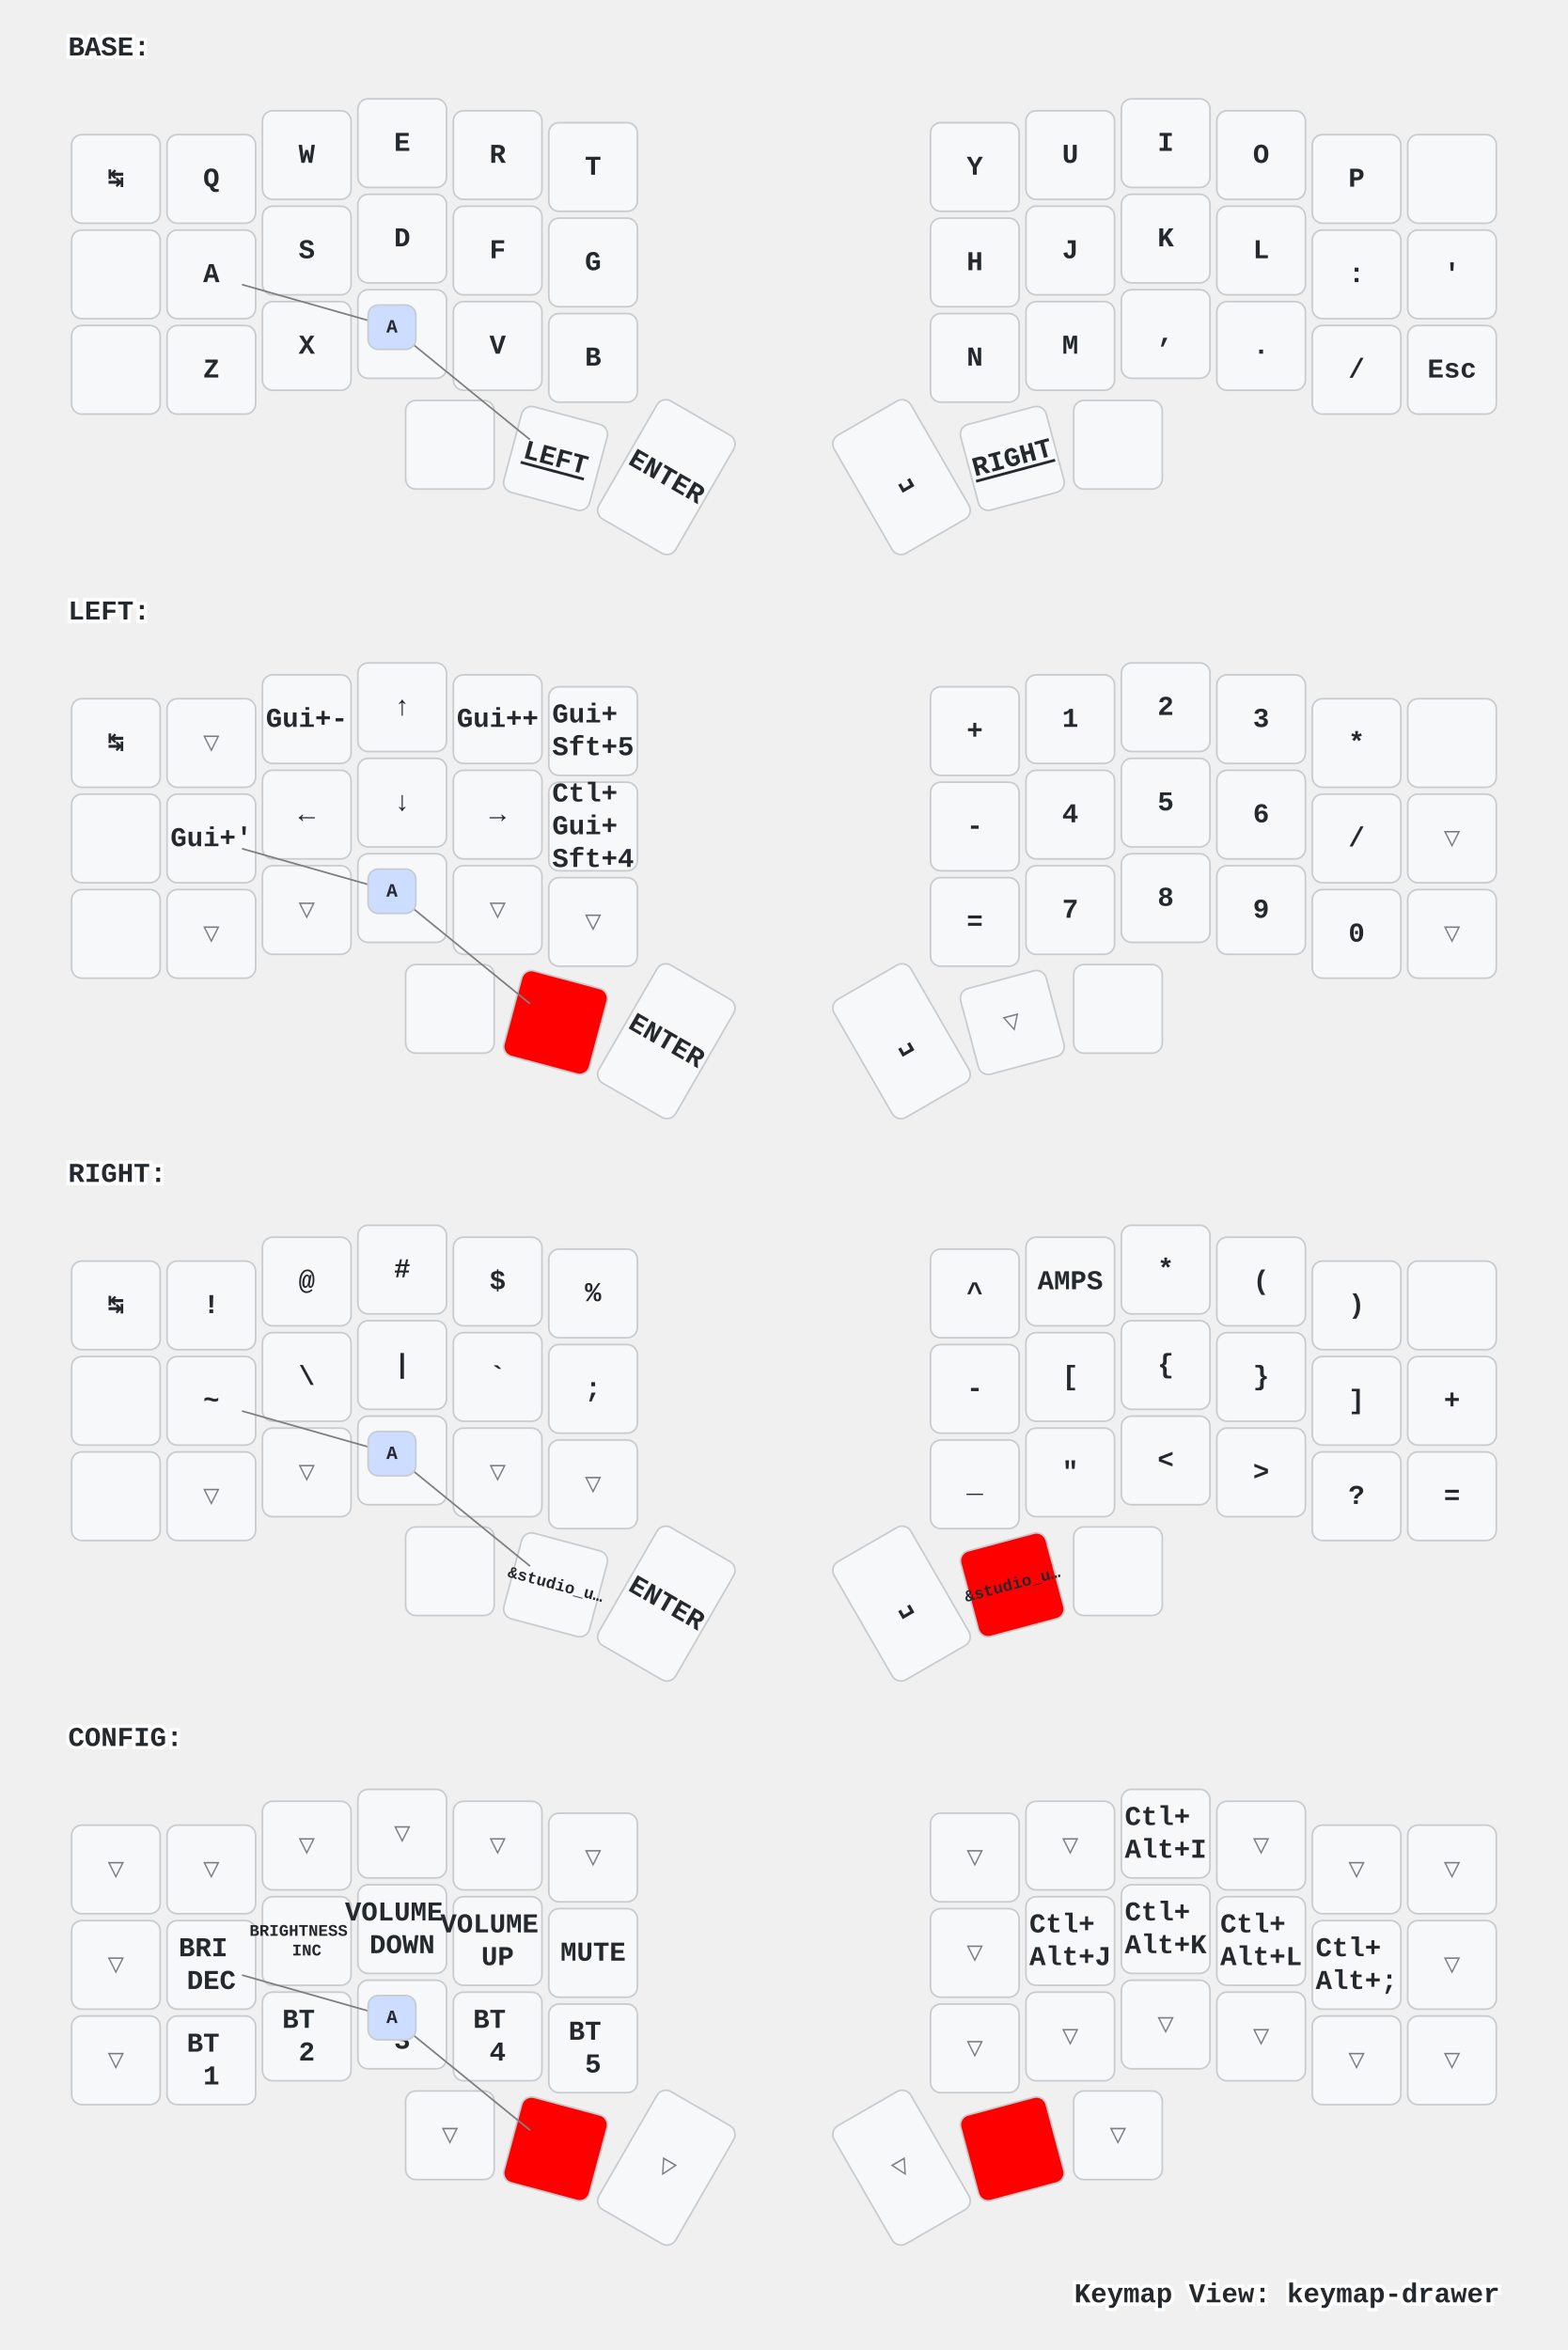
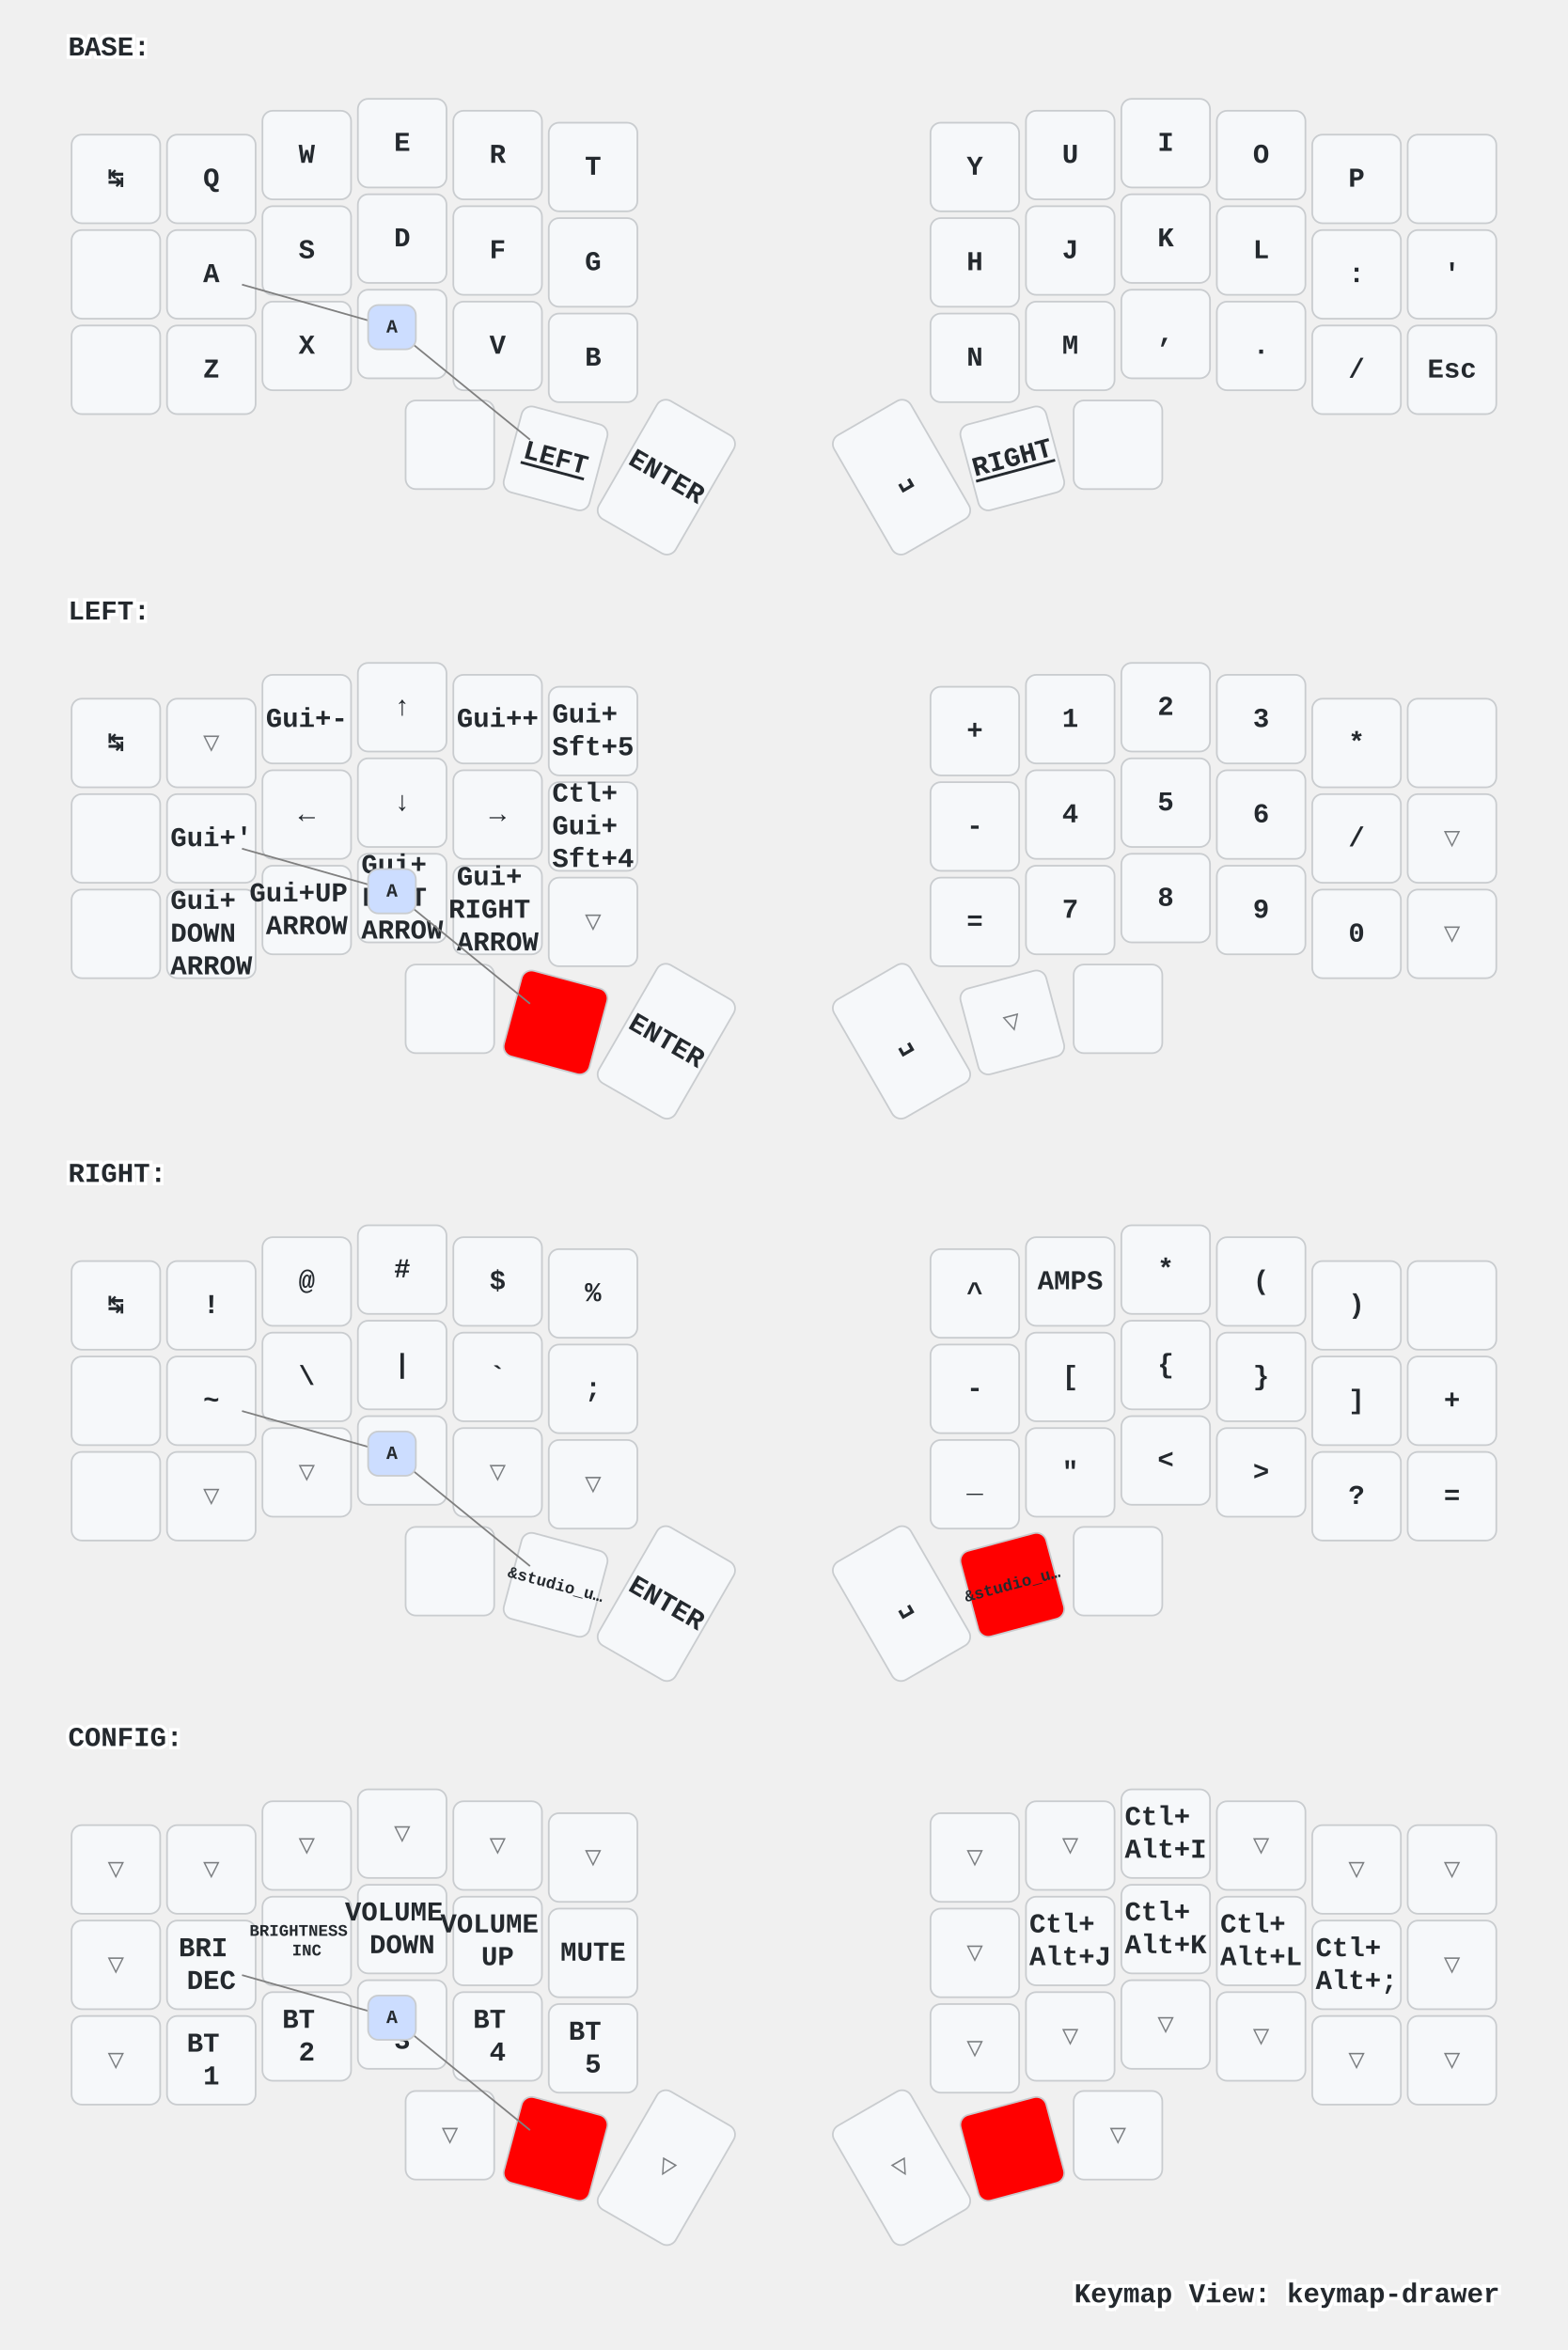
<svg xmlns="http://www.w3.org/2000/svg" xmlns:xlink="http://www.w3.org/1999/xlink" width="920" height="1379" viewBox="0 0 920 1379" class="keymap">
  <defs>/* start glyphs */
<svg id="mdi:apple-keyboard-command">
      <svg id="mdi-apple-keyboard-command" viewBox="0 0 24 24">
        <path d="M6,2A4,4 0 0,1 10,6V8H14V6A4,4 0 0,1 18,2A4,4 0 0,1 22,6A4,4 0 0,1 18,10H16V14H18A4,4 0 0,1 22,18A4,4 0 0,1 18,22A4,4 0 0,1 14,18V16H10V18A4,4 0 0,1 6,22A4,4 0 0,1 2,18A4,4 0 0,1 6,14H8V10H6A4,4 0 0,1 2,6A4,4 0 0,1 6,2M16,18A2,2 0 0,0 18,20A2,2 0 0,0 20,18A2,2 0 0,0 18,16H16V18M14,10H10V14H14V10M6,16A2,2 0 0,0 4,18A2,2 0 0,0 6,20A2,2 0 0,0 8,18V16H6M8,6A2,2 0 0,0 6,4A2,2 0 0,0 4,6A2,2 0 0,0 6,8H8V6M18,8A2,2 0 0,0 20,6A2,2 0 0,0 18,4A2,2 0 0,0 16,6V8H18Z" />
      </svg>
    </svg>
    <svg id="mdi:apple-keyboard-control">
      <svg id="mdi-apple-keyboard-control" viewBox="0 0 24 24">
        <path d="M19.78,11.78L18.36,13.19L12,6.83L5.64,13.19L4.22,11.78L12,4L19.78,11.78Z" />
      </svg>
    </svg>
    <svg id="mdi:apple-keyboard-option">
      <svg id="mdi-apple-keyboard-option" viewBox="0 0 24 24">
        <path d="M3,4H9.11L16.15,18H21V20H14.88L7.84,6H3V4M14,4H21V6H14V4Z" />
      </svg>
    </svg>
    <svg id="mdi:apple-keyboard-shift">
      <svg id="mdi-apple-keyboard-shift" viewBox="0 0 24 24">
        <path d="M15,18V12H17.17L12,6.83L6.83,12H9V18H15M12,4L22,14H17V20H7V14H2L12,4Z" />
      </svg>
    </svg>
    <svg id="mdi:backspace-outline">
      <svg id="mdi-backspace-outline" viewBox="0 0 24 24">
        <path d="M19,15.59L17.59,17L14,13.41L10.41,17L9,15.59L12.59,12L9,8.41L10.41,7L14,10.59L17.59,7L19,8.41L15.41,12L19,15.59M22,3A2,2 0 0,1 24,5V19A2,2 0 0,1 22,21H7C6.31,21 5.77,20.64 5.41,20.11L0,12L5.41,3.88C5.77,3.35 6.31,3 7,3H22M22,5H7L2.28,12L7,19H22V5Z" />
      </svg>
    </svg>
  </defs>/* end glyphs */
<style>/* inherit to force styles through use tags */
svg path {
    fill: inherit;
}

/* font and background color specifications */
svg.keymap {
    font-family: SFMono-Regular,Consolas,Liberation Mono,Menlo,monospace;
    font-size: 14px;
    font-kerning: normal;
    text-rendering: optimizeLegibility;
    fill: #24292e;
}

/* default key styling */
rect.key {
    fill: #f6f8fa;
}

rect.key, rect.combo {
    stroke: #c9cccf;
    stroke-width: 1;
}

/* default key side styling, only used is draw_key_sides is set */
rect.side {
    filter: brightness(90%);
}

/* color accent for combo boxes */
rect.combo, rect.combo-separate {
    fill: #cdf;
}

/* color accent for held keys */
rect.held, rect.combo.held {
    fill: #fdd;
}

/* color accent for ghost (optional) keys */
rect.ghost, rect.combo.ghost {
    stroke-dasharray: 4, 4;
    stroke-width: 2;
}

text {
    text-anchor: middle;
    dominant-baseline: middle;
}

/* styling for layer labels */
text.label {
    font-weight: bold;
    text-anchor: start;
    stroke: white;
    stroke-width: 4;
    paint-order: stroke;
}

/* styling for optional footer */
text.footer {
    text-anchor: end;
    dominant-baseline: auto;
    stroke: white;
    stroke-width: 4;
    paint-order: stroke;
}

/* styling for combo tap, and key non-tap label text */
text.combo, text.hold, text.shifted, text.left, text.right {
    font-size: 11px;
}

text.hold {
    text-anchor: middle;
    dominant-baseline: auto;
}

text.shifted {
    text-anchor: middle;
    dominant-baseline: hanging;
}

text.left {
    text-anchor: start;
}

text.right {
    text-anchor: end;
}

text.layer-activator {
    text-decoration: underline;
}

/* styling for hold/shifted label text in combo box */
text.combo.hold, text.combo.shifted, text.combo.left, text.combo.right {
    font-size: 8px;
}

/* lighter symbol for transparent keys */
text.trans {
    fill: #7b7e81;
}

/* styling for combo dendrons */
path.combo {
    stroke-width: 1;
    stroke: gray;
    fill: none;
}

/* Start Tabler Icons Cleanup */
/* cannot use height/width with glyphs */
.icon-tabler &gt; path {
    fill: inherit;
    stroke: inherit;
    stroke-width: 2;
}
/* hide tabler's default box */
.icon-tabler &gt; path[stroke="none"][fill="none"] {
    visibility: hidden;
}
/* End Tabler Icons Cleanup */

/* For default sytles, see https://github.com/caksoylar/keymap-drawer/blob/main/keymap_drawer/config.py#L85 */

svg.keymap {
  font-family: Ubuntu Mono, Inconsolata, Consolas, Liberation Mono, Menlo, monospace;
  font-size: 16px;
  font-weight: bold;
  text-rendering: optimizeLegibility;
}

/* Color accent for held keys
red = #f00
green = #0f0
blue = #00f
yellow = #ff0
cyan = #0ff
magenta = #f0f
white = #fff
black = #000
grey = #888
light grey = #ccc
#ffc
*/
rect.held, rect.combo.held {
    fill: #f00;
}

/* Technique borrowed and extended from https://github.com/englmaxi/zmk-config/blob/master/keymap-drawer/config.yaml */
.sym_sub_text.tap {
  translate: -5px 2px;
  font-size: 20px;
}
.sym_sub_text.shifted {
  translate: 10px 13px;
  font-size: 10px;
  opacity: 1.0;
}
.combo.sym_sub_text.tap {
  translate: -1px 1px;
}
.combo.sym_sub_text.shifted {
  translate: 7px 5px;
  font-size: 10px;
  opacity: 1.0;
}

/* Toggle */
.toggle.shifted {
  translate: -10px 12px;
}

.toggle.hold {
  translate: 13px -23px;
}

/* Variant for tap-dances */
.tap_dance.tap {
  translate: -7px 0px;
  font-size: 12px;
}
.tap_dance.shifted {
  translate: 7px 17px;
  font-size: 12px;
  opacity: 1.0;
}

/* Variant for symbol next to symbol */
.sym_by_sym.tap {
  translate: -6px 0px;
}
.sym_by_sym.shifted {
  translate: 10px 12px;
  opacity: 1.0;
}

.combo.sym_by_sym.tap {
  translate: -35px 0px;
}
.combo.sym_by_sym.shifted {
  translate: 35px 20px;
  opacity: 1.0;
}

.combo.sym_by_sym.hold {
  visibility: hidden;
}

/* hide hold box for combo sym_by_sym */
.combo.sym_by_sym.hold &gt; path[stroke="none"][fill="none"] {
  visibility: hidden;
}
</style>
  <g transform="translate(40, 0)" class="layer-BASE">
    <text x="0" y="28" class="label" id="BASE">BASE:</text>
    <g transform="translate(0, 56)">
      <g transform="translate(28, 49)" class="key keypos-0">
        <rect rx="6" ry="6" x="-26" y="-26" width="52" height="52" class="key" />
        <text x="0" y="0" class="key tap">↹</text>
      </g>
      <g transform="translate(84, 49)" class="key keypos-1">
        <rect rx="6" ry="6" x="-26" y="-26" width="52" height="52" class="key" />
        <text x="0" y="0" class="key tap">Q</text>
      </g>
      <g transform="translate(140, 35)" class="key keypos-2">
        <rect rx="6" ry="6" x="-26" y="-26" width="52" height="52" class="key" />
        <text x="0" y="0" class="key tap">W</text>
      </g>
      <g transform="translate(196, 28)" class="key keypos-3">
        <rect rx="6" ry="6" x="-26" y="-26" width="52" height="52" class="key" />
        <text x="0" y="0" class="key tap">E</text>
      </g>
      <g transform="translate(252, 35)" class="key keypos-4">
        <rect rx="6" ry="6" x="-26" y="-26" width="52" height="52" class="key" />
        <text x="0" y="0" class="key tap">R</text>
      </g>
      <g transform="translate(308, 42)" class="key keypos-5">
        <rect rx="6" ry="6" x="-26" y="-26" width="52" height="52" class="key" />
        <text x="0" y="0" class="key tap">T</text>
      </g>
      <g transform="translate(532, 42)" class="key keypos-6">
        <rect rx="6" ry="6" x="-26" y="-26" width="52" height="52" class="key" />
        <text x="0" y="0" class="key tap">Y</text>
      </g>
      <g transform="translate(588, 35)" class="key keypos-7">
        <rect rx="6" ry="6" x="-26" y="-26" width="52" height="52" class="key" />
        <text x="0" y="0" class="key tap">U</text>
      </g>
      <g transform="translate(644, 28)" class="key keypos-8">
        <rect rx="6" ry="6" x="-26" y="-26" width="52" height="52" class="key" />
        <text x="0" y="0" class="key tap">I</text>
      </g>
      <g transform="translate(700, 35)" class="key keypos-9">
        <rect rx="6" ry="6" x="-26" y="-26" width="52" height="52" class="key" />
        <text x="0" y="0" class="key tap">O</text>
      </g>
      <g transform="translate(756, 49)" class="key keypos-10">
        <rect rx="6" ry="6" x="-26" y="-26" width="52" height="52" class="key" />
        <text x="0" y="0" class="key tap">P</text>
      </g>
      <g transform="translate(812, 49)" class="key keypos-11">
        <rect rx="6" ry="6" x="-26" y="-26" width="52" height="52" class="key" />
        <use href="#mdi:backspace-outline" xlink:href="#mdi:backspace-outline" x="-9" y="-9" height="18" width="18.0" class="key tap glyph mdi:backspace-outline" />
      </g>
      <g transform="translate(28, 105)" class="key keypos-12">
        <rect rx="6" ry="6" x="-26" y="-26" width="52" height="52" class="key" />
        <use href="#mdi:apple-keyboard-shift" xlink:href="#mdi:apple-keyboard-shift" x="-9" y="-9" height="18" width="18.0" class="key tap glyph mdi:apple-keyboard-shift" />
      </g>
      <g transform="translate(84, 105)" class="key keypos-13">
        <rect rx="6" ry="6" x="-26" y="-26" width="52" height="52" class="key" />
        <text x="0" y="0" class="key tap">A</text>
      </g>
      <g transform="translate(140, 91)" class="key keypos-14">
        <rect rx="6" ry="6" x="-26" y="-26" width="52" height="52" class="key" />
        <text x="0" y="0" class="key tap">S</text>
      </g>
      <g transform="translate(196, 84)" class="key keypos-15">
        <rect rx="6" ry="6" x="-26" y="-26" width="52" height="52" class="key" />
        <text x="0" y="0" class="key tap">D</text>
      </g>
      <g transform="translate(252, 91)" class="key keypos-16">
        <rect rx="6" ry="6" x="-26" y="-26" width="52" height="52" class="key" />
        <text x="0" y="0" class="key tap">F</text>
      </g>
      <g transform="translate(308, 98)" class="key keypos-17">
        <rect rx="6" ry="6" x="-26" y="-26" width="52" height="52" class="key" />
        <text x="0" y="0" class="key tap">G</text>
      </g>
      <g transform="translate(532, 98)" class="key keypos-18">
        <rect rx="6" ry="6" x="-26" y="-26" width="52" height="52" class="key" />
        <text x="0" y="0" class="key tap">H</text>
      </g>
      <g transform="translate(588, 91)" class="key keypos-19">
        <rect rx="6" ry="6" x="-26" y="-26" width="52" height="52" class="key" />
        <text x="0" y="0" class="key tap">J</text>
      </g>
      <g transform="translate(644, 84)" class="key keypos-20">
        <rect rx="6" ry="6" x="-26" y="-26" width="52" height="52" class="key" />
        <text x="0" y="0" class="key tap">K</text>
      </g>
      <g transform="translate(700, 91)" class="key keypos-21">
        <rect rx="6" ry="6" x="-26" y="-26" width="52" height="52" class="key" />
        <text x="0" y="0" class="key tap">L</text>
      </g>
      <g transform="translate(756, 105)" class="key keypos-22">
        <rect rx="6" ry="6" x="-26" y="-26" width="52" height="52" class="key" />
        <text x="0" y="0" class="key tap">:</text>
      </g>
      <g transform="translate(812, 105)" class="key keypos-23">
        <rect rx="6" ry="6" x="-26" y="-26" width="52" height="52" class="key" />
        <text x="0" y="0" class="key tap">'</text>
      </g>
      <g transform="translate(28, 161)" class="key keypos-24">
        <rect rx="6" ry="6" x="-26" y="-26" width="52" height="52" class="key" />
        <use href="#mdi:apple-keyboard-control" xlink:href="#mdi:apple-keyboard-control" x="-9" y="-9" height="18" width="18.0" class="key tap glyph mdi:apple-keyboard-control" />
      </g>
      <g transform="translate(84, 161)" class="key keypos-25">
        <rect rx="6" ry="6" x="-26" y="-26" width="52" height="52" class="key" />
        <text x="0" y="0" class="key tap">Z</text>
      </g>
      <g transform="translate(140, 147)" class="key keypos-26">
        <rect rx="6" ry="6" x="-26" y="-26" width="52" height="52" class="key" />
        <text x="0" y="0" class="key tap">X</text>
      </g>
      <g transform="translate(196, 140)" class="key keypos-27">
        <rect rx="6" ry="6" x="-26" y="-26" width="52" height="52" class="key" />
        <text x="0" y="0" class="key tap">C</text>
      </g>
      <g transform="translate(252, 147)" class="key keypos-28">
        <rect rx="6" ry="6" x="-26" y="-26" width="52" height="52" class="key" />
        <text x="0" y="0" class="key tap">V</text>
      </g>
      <g transform="translate(308, 154)" class="key keypos-29">
        <rect rx="6" ry="6" x="-26" y="-26" width="52" height="52" class="key" />
        <text x="0" y="0" class="key tap">B</text>
      </g>
      <g transform="translate(532, 154)" class="key keypos-30">
        <rect rx="6" ry="6" x="-26" y="-26" width="52" height="52" class="key" />
        <text x="0" y="0" class="key tap">N</text>
      </g>
      <g transform="translate(588, 147)" class="key keypos-31">
        <rect rx="6" ry="6" x="-26" y="-26" width="52" height="52" class="key" />
        <text x="0" y="0" class="key tap">M</text>
      </g>
      <g transform="translate(644, 140)" class="key keypos-32">
        <rect rx="6" ry="6" x="-26" y="-26" width="52" height="52" class="key" />
        <text x="0" y="0" class="key tap">,</text>
      </g>
      <g transform="translate(700, 147)" class="key keypos-33">
        <rect rx="6" ry="6" x="-26" y="-26" width="52" height="52" class="key" />
        <text x="0" y="0" class="key tap">.</text>
      </g>
      <g transform="translate(756, 161)" class="key keypos-34">
        <rect rx="6" ry="6" x="-26" y="-26" width="52" height="52" class="key" />
        <text x="0" y="0" class="key tap">/</text>
      </g>
      <g transform="translate(812, 161)" class="key keypos-35">
        <rect rx="6" ry="6" x="-26" y="-26" width="52" height="52" class="key" />
        <text x="0" y="0" class="key tap">Esc</text>
      </g>
      <g transform="translate(224, 205)" class="key keypos-36">
        <rect rx="6" ry="6" x="-26" y="-26" width="52" height="52" class="key" />
        <use href="#mdi:apple-keyboard-command" xlink:href="#mdi:apple-keyboard-command" x="-9" y="-9" height="18" width="18.0" class="key tap glyph mdi:apple-keyboard-command" />
      </g>
      <g transform="translate(286, 213) rotate(15.0)" class="key keypos-37">
        <rect rx="6" ry="6" x="-26" y="-26" width="52" height="52" class="key" />
        <a href="#LEFT">
          <text x="0" y="0" class="key tap layer-activator">LEFT</text>
        </a>
      </g>
      <g transform="translate(351, 224) rotate(30.0)" class="key keypos-38">
        <rect rx="6" ry="6" x="-26" y="-40" width="52" height="80" class="key" />
        <text x="0" y="0" class="key tap">ENTER</text>
      </g>
      <g transform="translate(489, 224) rotate(-30.0)" class="key keypos-39">
        <rect rx="6" ry="6" x="-26" y="-40" width="52" height="80" class="key" />
        <text x="0" y="0" class="key tap">␣</text>
      </g>
      <g transform="translate(554, 213) rotate(-15.0)" class="key keypos-40">
        <rect rx="6" ry="6" x="-26" y="-26" width="52" height="52" class="key" />
        <a href="#RIGHT">
          <text x="0" y="0" class="key tap layer-activator">RIGHT</text>
        </a>
      </g>
      <g transform="translate(616, 205)" class="key keypos-41">
        <rect rx="6" ry="6" x="-26" y="-26" width="52" height="52" class="key" />
        <use href="#mdi:apple-keyboard-option" xlink:href="#mdi:apple-keyboard-option" x="-9" y="-9" height="18" width="18.0" class="key tap glyph mdi:apple-keyboard-option" />
      </g>
      <g class="combo combopos-0">
        <path d="M190,136 l-88,-25" class="combo" />
        <path d="M190,136 l81,66" class="combo" />
        <rect rx="6" ry="6" x="176" y="123" width="28" height="26" class="combo" />
        <text x="190" y="136" class="combo tap">A</text>
      </g>
    </g>
  </g>
  <g transform="translate(40, 331)" class="layer-LEFT">
    <text x="0" y="28" class="label" id="LEFT">LEFT:</text>
    <g transform="translate(0, 56)">
      <g transform="translate(28, 49)" class="key keypos-0">
        <rect rx="6" ry="6" x="-26" y="-26" width="52" height="52" class="key" />
        <text x="0" y="0" class="key tap">↹</text>
      </g>
      <g transform="translate(84, 49)" class="key trans keypos-1">
        <rect rx="6" ry="6" x="-26" y="-26" width="52" height="52" class="key trans" />
        <text x="0" y="0" class="key trans tap">▽</text>
      </g>
      <g transform="translate(140, 35)" class="key keypos-2">
        <rect rx="6" ry="6" x="-26" y="-26" width="52" height="52" class="key" />
        <text x="0" y="0" class="key tap">Gui+-</text>
      </g>
      <g transform="translate(196, 28)" class="key keypos-3">
        <rect rx="6" ry="6" x="-26" y="-26" width="52" height="52" class="key" />
        <text x="0" y="0" class="key tap">↑</text>
      </g>
      <g transform="translate(252, 35)" class="key keypos-4">
        <rect rx="6" ry="6" x="-26" y="-26" width="52" height="52" class="key" />
        <text x="0" y="0" class="key tap">Gui++</text>
      </g>
      <g transform="translate(308, 42)" class="key keypos-5">
        <rect rx="6" ry="6" x="-26" y="-26" width="52" height="52" class="key" />
        <text x="0" y="0" class="key tap">
          <tspan x="0" dy="-0.6em">Gui+</tspan>
          <tspan x="0" dy="1.2em">Sft+5</tspan>
        </text>
      </g>
      <g transform="translate(532, 42)" class="key keypos-6">
        <rect rx="6" ry="6" x="-26" y="-26" width="52" height="52" class="key" />
        <text x="0" y="0" class="key tap">+</text>
      </g>
      <g transform="translate(588, 35)" class="key keypos-7">
        <rect rx="6" ry="6" x="-26" y="-26" width="52" height="52" class="key" />
        <text x="0" y="0" class="key tap">1</text>
      </g>
      <g transform="translate(644, 28)" class="key keypos-8">
        <rect rx="6" ry="6" x="-26" y="-26" width="52" height="52" class="key" />
        <text x="0" y="0" class="key tap">2</text>
      </g>
      <g transform="translate(700, 35)" class="key keypos-9">
        <rect rx="6" ry="6" x="-26" y="-26" width="52" height="52" class="key" />
        <text x="0" y="0" class="key tap">3</text>
      </g>
      <g transform="translate(756, 49)" class="key keypos-10">
        <rect rx="6" ry="6" x="-26" y="-26" width="52" height="52" class="key" />
        <text x="0" y="0" class="key tap">*</text>
      </g>
      <g transform="translate(812, 49)" class="key keypos-11">
        <rect rx="6" ry="6" x="-26" y="-26" width="52" height="52" class="key" />
        <use href="#mdi:backspace-outline" xlink:href="#mdi:backspace-outline" x="-9" y="-9" height="18" width="18.0" class="key tap glyph mdi:backspace-outline" />
      </g>
      <g transform="translate(28, 105)" class="key keypos-12">
        <rect rx="6" ry="6" x="-26" y="-26" width="52" height="52" class="key" />
        <use href="#mdi:apple-keyboard-shift" xlink:href="#mdi:apple-keyboard-shift" x="-9" y="-9" height="18" width="18.0" class="key tap glyph mdi:apple-keyboard-shift" />
      </g>
      <g transform="translate(84, 105)" class="key keypos-13">
        <rect rx="6" ry="6" x="-26" y="-26" width="52" height="52" class="key" />
        <text x="0" y="0" class="key tap">Gui+'</text>
      </g>
      <g transform="translate(140, 91)" class="key keypos-14">
        <rect rx="6" ry="6" x="-26" y="-26" width="52" height="52" class="key" />
        <text x="0" y="0" class="key tap">←</text>
      </g>
      <g transform="translate(196, 84)" class="key keypos-15">
        <rect rx="6" ry="6" x="-26" y="-26" width="52" height="52" class="key" />
        <text x="0" y="0" class="key tap">↓</text>
      </g>
      <g transform="translate(252, 91)" class="key keypos-16">
        <rect rx="6" ry="6" x="-26" y="-26" width="52" height="52" class="key" />
        <text x="0" y="0" class="key tap">→</text>
      </g>
      <g transform="translate(308, 98)" class="key keypos-17">
        <rect rx="6" ry="6" x="-26" y="-26" width="52" height="52" class="key" />
        <text x="0" y="0" class="key tap">
          <tspan x="0" dy="-1.2em">Ctl+</tspan>
          <tspan x="0" dy="1.2em">Gui+</tspan>
          <tspan x="0" dy="1.2em">Sft+4</tspan>
        </text>
      </g>
      <g transform="translate(532, 98)" class="key keypos-18">
        <rect rx="6" ry="6" x="-26" y="-26" width="52" height="52" class="key" />
        <text x="0" y="0" class="key tap">-</text>
      </g>
      <g transform="translate(588, 91)" class="key keypos-19">
        <rect rx="6" ry="6" x="-26" y="-26" width="52" height="52" class="key" />
        <text x="0" y="0" class="key tap">4</text>
      </g>
      <g transform="translate(644, 84)" class="key keypos-20">
        <rect rx="6" ry="6" x="-26" y="-26" width="52" height="52" class="key" />
        <text x="0" y="0" class="key tap">5</text>
      </g>
      <g transform="translate(700, 91)" class="key keypos-21">
        <rect rx="6" ry="6" x="-26" y="-26" width="52" height="52" class="key" />
        <text x="0" y="0" class="key tap">6</text>
      </g>
      <g transform="translate(756, 105)" class="key keypos-22">
        <rect rx="6" ry="6" x="-26" y="-26" width="52" height="52" class="key" />
        <text x="0" y="0" class="key tap">/</text>
      </g>
      <g transform="translate(812, 105)" class="key trans keypos-23">
        <rect rx="6" ry="6" x="-26" y="-26" width="52" height="52" class="key trans" />
        <text x="0" y="0" class="key trans tap">▽</text>
      </g>
      <g transform="translate(28, 161)" class="key keypos-24">
        <rect rx="6" ry="6" x="-26" y="-26" width="52" height="52" class="key" />
        <use href="#mdi:apple-keyboard-control" xlink:href="#mdi:apple-keyboard-control" x="-9" y="-9" height="18" width="18.0" class="key tap glyph mdi:apple-keyboard-control" />
      </g>
-       <g transform="translate(84, 161)" class="key trans keypos-25">
-         <rect rx="6" ry="6" x="-26" y="-26" width="52" height="52" class="key trans" />
-         <text x="0" y="0" class="key trans tap">▽</text>
-       </g>
-       <g transform="translate(140, 147)" class="key trans keypos-26">
-         <rect rx="6" ry="6" x="-26" y="-26" width="52" height="52" class="key trans" />
-         <text x="0" y="0" class="key trans tap">▽</text>
-       </g>
-       <g transform="translate(196, 140)" class="key trans keypos-27">
-         <rect rx="6" ry="6" x="-26" y="-26" width="52" height="52" class="key trans" />
-         <text x="0" y="0" class="key trans tap">▽</text>
-       </g>
-       <g transform="translate(252, 147)" class="key trans keypos-28">
-         <rect rx="6" ry="6" x="-26" y="-26" width="52" height="52" class="key trans" />
-         <text x="0" y="0" class="key trans tap">▽</text>
+       <g transform="translate(84, 161)" class="key keypos-25">
+         <rect rx="6" ry="6" x="-26" y="-26" width="52" height="52" class="key" />
+         <text x="0" y="0" class="key tap">
+           <tspan x="0" dy="-1.2em">Gui+</tspan>
+           <tspan x="0" dy="1.2em">DOWN</tspan>
+           <tspan x="0" dy="1.2em">ARROW</tspan>
+         </text>
+       </g>
+       <g transform="translate(140, 147)" class="key keypos-26">
+         <rect rx="6" ry="6" x="-26" y="-26" width="52" height="52" class="key" />
+         <text x="0" y="0" class="key tap">
+           <tspan x="0" dy="-0.6em">Gui+UP</tspan>
+           <tspan x="0" dy="1.2em">ARROW</tspan>
+         </text>
+       </g>
+       <g transform="translate(196, 140)" class="key keypos-27">
+         <rect rx="6" ry="6" x="-26" y="-26" width="52" height="52" class="key" />
+         <text x="0" y="0" class="key tap">
+           <tspan x="0" dy="-1.2em">Gui+</tspan>
+           <tspan x="0" dy="1.2em">LEFT</tspan>
+           <tspan x="0" dy="1.2em">ARROW</tspan>
+         </text>
+       </g>
+       <g transform="translate(252, 147)" class="key keypos-28">
+         <rect rx="6" ry="6" x="-26" y="-26" width="52" height="52" class="key" />
+         <text x="0" y="0" class="key tap">
+           <tspan x="0" dy="-1.2em">Gui+</tspan>
+           <tspan x="0" dy="1.2em">RIGHT</tspan>
+           <tspan x="0" dy="1.2em">ARROW</tspan>
+         </text>
      </g>
      <g transform="translate(308, 154)" class="key trans keypos-29">
        <rect rx="6" ry="6" x="-26" y="-26" width="52" height="52" class="key trans" />
        <text x="0" y="0" class="key trans tap">▽</text>
      </g>
      <g transform="translate(532, 154)" class="key keypos-30">
        <rect rx="6" ry="6" x="-26" y="-26" width="52" height="52" class="key" />
        <text x="0" y="0" class="key tap">=</text>
      </g>
      <g transform="translate(588, 147)" class="key keypos-31">
        <rect rx="6" ry="6" x="-26" y="-26" width="52" height="52" class="key" />
        <text x="0" y="0" class="key tap">7</text>
      </g>
      <g transform="translate(644, 140)" class="key keypos-32">
        <rect rx="6" ry="6" x="-26" y="-26" width="52" height="52" class="key" />
        <text x="0" y="0" class="key tap">8</text>
      </g>
      <g transform="translate(700, 147)" class="key keypos-33">
        <rect rx="6" ry="6" x="-26" y="-26" width="52" height="52" class="key" />
        <text x="0" y="0" class="key tap">9</text>
      </g>
      <g transform="translate(756, 161)" class="key keypos-34">
        <rect rx="6" ry="6" x="-26" y="-26" width="52" height="52" class="key" />
        <text x="0" y="0" class="key tap">0</text>
      </g>
      <g transform="translate(812, 161)" class="key trans keypos-35">
        <rect rx="6" ry="6" x="-26" y="-26" width="52" height="52" class="key trans" />
        <text x="0" y="0" class="key trans tap">▽</text>
      </g>
      <g transform="translate(224, 205)" class="key keypos-36">
        <rect rx="6" ry="6" x="-26" y="-26" width="52" height="52" class="key" />
        <use href="#mdi:apple-keyboard-command" xlink:href="#mdi:apple-keyboard-command" x="-9" y="-9" height="18" width="18.0" class="key tap glyph mdi:apple-keyboard-command" />
      </g>
      <g transform="translate(286, 213) rotate(15.0)" class="key held keypos-37">
        <rect rx="6" ry="6" x="-26" y="-26" width="52" height="52" class="key held" />
      </g>
      <g transform="translate(351, 224) rotate(30.0)" class="key keypos-38">
        <rect rx="6" ry="6" x="-26" y="-40" width="52" height="80" class="key" />
        <text x="0" y="0" class="key tap">ENTER</text>
      </g>
      <g transform="translate(489, 224) rotate(-30.0)" class="key keypos-39">
        <rect rx="6" ry="6" x="-26" y="-40" width="52" height="80" class="key" />
        <text x="0" y="0" class="key tap">␣</text>
      </g>
      <g transform="translate(554, 213) rotate(-15.0)" class="key trans keypos-40">
        <rect rx="6" ry="6" x="-26" y="-26" width="52" height="52" class="key trans" />
        <text x="0" y="0" class="key trans tap">▽</text>
      </g>
      <g transform="translate(616, 205)" class="key keypos-41">
        <rect rx="6" ry="6" x="-26" y="-26" width="52" height="52" class="key" />
        <use href="#mdi:apple-keyboard-option" xlink:href="#mdi:apple-keyboard-option" x="-9" y="-9" height="18" width="18.0" class="key tap glyph mdi:apple-keyboard-option" />
      </g>
      <g class="combo combopos-0">
        <path d="M190,136 l-88,-25" class="combo" />
        <path d="M190,136 l81,66" class="combo" />
        <rect rx="6" ry="6" x="176" y="123" width="28" height="26" class="combo" />
        <text x="190" y="136" class="combo tap">A</text>
      </g>
    </g>
  </g>
  <g transform="translate(40, 661)" class="layer-RIGHT">
    <text x="0" y="28" class="label" id="RIGHT">RIGHT:</text>
    <g transform="translate(0, 56)">
      <g transform="translate(28, 49)" class="key keypos-0">
        <rect rx="6" ry="6" x="-26" y="-26" width="52" height="52" class="key" />
        <text x="0" y="0" class="key tap">↹</text>
      </g>
      <g transform="translate(84, 49)" class="key keypos-1">
        <rect rx="6" ry="6" x="-26" y="-26" width="52" height="52" class="key" />
        <text x="0" y="0" class="key tap">!</text>
      </g>
      <g transform="translate(140, 35)" class="key keypos-2">
        <rect rx="6" ry="6" x="-26" y="-26" width="52" height="52" class="key" />
        <text x="0" y="0" class="key tap">@</text>
      </g>
      <g transform="translate(196, 28)" class="key keypos-3">
        <rect rx="6" ry="6" x="-26" y="-26" width="52" height="52" class="key" />
        <text x="0" y="0" class="key tap">#</text>
      </g>
      <g transform="translate(252, 35)" class="key keypos-4">
        <rect rx="6" ry="6" x="-26" y="-26" width="52" height="52" class="key" />
        <text x="0" y="0" class="key tap">$</text>
      </g>
      <g transform="translate(308, 42)" class="key keypos-5">
        <rect rx="6" ry="6" x="-26" y="-26" width="52" height="52" class="key" />
        <text x="0" y="0" class="key tap">%</text>
      </g>
      <g transform="translate(532, 42)" class="key keypos-6">
        <rect rx="6" ry="6" x="-26" y="-26" width="52" height="52" class="key" />
        <text x="0" y="0" class="key tap">^</text>
      </g>
      <g transform="translate(588, 35)" class="key keypos-7">
        <rect rx="6" ry="6" x="-26" y="-26" width="52" height="52" class="key" />
        <text x="0" y="0" class="key tap">AMPS</text>
      </g>
      <g transform="translate(644, 28)" class="key keypos-8">
        <rect rx="6" ry="6" x="-26" y="-26" width="52" height="52" class="key" />
        <text x="0" y="0" class="key tap">*</text>
      </g>
      <g transform="translate(700, 35)" class="key keypos-9">
        <rect rx="6" ry="6" x="-26" y="-26" width="52" height="52" class="key" />
        <text x="0" y="0" class="key tap">(</text>
      </g>
      <g transform="translate(756, 49)" class="key keypos-10">
        <rect rx="6" ry="6" x="-26" y="-26" width="52" height="52" class="key" />
        <text x="0" y="0" class="key tap">)</text>
      </g>
      <g transform="translate(812, 49)" class="key keypos-11">
        <rect rx="6" ry="6" x="-26" y="-26" width="52" height="52" class="key" />
        <use href="#mdi:backspace-outline" xlink:href="#mdi:backspace-outline" x="-9" y="-9" height="18" width="18.0" class="key tap glyph mdi:backspace-outline" />
      </g>
      <g transform="translate(28, 105)" class="key keypos-12">
        <rect rx="6" ry="6" x="-26" y="-26" width="52" height="52" class="key" />
        <use href="#mdi:apple-keyboard-shift" xlink:href="#mdi:apple-keyboard-shift" x="-9" y="-9" height="18" width="18.0" class="key tap glyph mdi:apple-keyboard-shift" />
      </g>
      <g transform="translate(84, 105)" class="key keypos-13">
        <rect rx="6" ry="6" x="-26" y="-26" width="52" height="52" class="key" />
        <text x="0" y="0" class="key tap">~</text>
      </g>
      <g transform="translate(140, 91)" class="key keypos-14">
        <rect rx="6" ry="6" x="-26" y="-26" width="52" height="52" class="key" />
        <text x="0" y="0" class="key tap">\</text>
      </g>
      <g transform="translate(196, 84)" class="key keypos-15">
        <rect rx="6" ry="6" x="-26" y="-26" width="52" height="52" class="key" />
        <text x="0" y="0" class="key tap">|</text>
      </g>
      <g transform="translate(252, 91)" class="key keypos-16">
        <rect rx="6" ry="6" x="-26" y="-26" width="52" height="52" class="key" />
        <text x="0" y="0" class="key tap">`</text>
      </g>
      <g transform="translate(308, 98)" class="key keypos-17">
        <rect rx="6" ry="6" x="-26" y="-26" width="52" height="52" class="key" />
        <text x="0" y="0" class="key tap">;</text>
      </g>
      <g transform="translate(532, 98)" class="key keypos-18">
        <rect rx="6" ry="6" x="-26" y="-26" width="52" height="52" class="key" />
        <text x="0" y="0" class="key tap">-</text>
      </g>
      <g transform="translate(588, 91)" class="key keypos-19">
        <rect rx="6" ry="6" x="-26" y="-26" width="52" height="52" class="key" />
        <text x="0" y="0" class="key tap">[</text>
      </g>
      <g transform="translate(644, 84)" class="key keypos-20">
        <rect rx="6" ry="6" x="-26" y="-26" width="52" height="52" class="key" />
        <text x="0" y="0" class="key tap">{</text>
      </g>
      <g transform="translate(700, 91)" class="key keypos-21">
        <rect rx="6" ry="6" x="-26" y="-26" width="52" height="52" class="key" />
        <text x="0" y="0" class="key tap">}</text>
      </g>
      <g transform="translate(756, 105)" class="key keypos-22">
        <rect rx="6" ry="6" x="-26" y="-26" width="52" height="52" class="key" />
        <text x="0" y="0" class="key tap">]</text>
      </g>
      <g transform="translate(812, 105)" class="key keypos-23">
        <rect rx="6" ry="6" x="-26" y="-26" width="52" height="52" class="key" />
        <text x="0" y="0" class="key tap">+</text>
      </g>
      <g transform="translate(28, 161)" class="key keypos-24">
        <rect rx="6" ry="6" x="-26" y="-26" width="52" height="52" class="key" />
        <use href="#mdi:apple-keyboard-control" xlink:href="#mdi:apple-keyboard-control" x="-9" y="-9" height="18" width="18.0" class="key tap glyph mdi:apple-keyboard-control" />
      </g>
      <g transform="translate(84, 161)" class="key trans keypos-25">
        <rect rx="6" ry="6" x="-26" y="-26" width="52" height="52" class="key trans" />
        <text x="0" y="0" class="key trans tap">▽</text>
      </g>
      <g transform="translate(140, 147)" class="key trans keypos-26">
        <rect rx="6" ry="6" x="-26" y="-26" width="52" height="52" class="key trans" />
        <text x="0" y="0" class="key trans tap">▽</text>
      </g>
      <g transform="translate(196, 140)" class="key trans keypos-27">
        <rect rx="6" ry="6" x="-26" y="-26" width="52" height="52" class="key trans" />
        <text x="0" y="0" class="key trans tap">▽</text>
      </g>
      <g transform="translate(252, 147)" class="key trans keypos-28">
        <rect rx="6" ry="6" x="-26" y="-26" width="52" height="52" class="key trans" />
        <text x="0" y="0" class="key trans tap">▽</text>
      </g>
      <g transform="translate(308, 154)" class="key trans keypos-29">
        <rect rx="6" ry="6" x="-26" y="-26" width="52" height="52" class="key trans" />
        <text x="0" y="0" class="key trans tap">▽</text>
      </g>
      <g transform="translate(532, 154)" class="key keypos-30">
        <rect rx="6" ry="6" x="-26" y="-26" width="52" height="52" class="key" />
        <text x="0" y="0" class="key tap">_</text>
      </g>
      <g transform="translate(588, 147)" class="key keypos-31">
        <rect rx="6" ry="6" x="-26" y="-26" width="52" height="52" class="key" />
        <text x="0" y="0" class="key tap">"</text>
      </g>
      <g transform="translate(644, 140)" class="key keypos-32">
        <rect rx="6" ry="6" x="-26" y="-26" width="52" height="52" class="key" />
        <text x="0" y="0" class="key tap">&lt;</text>
      </g>
      <g transform="translate(700, 147)" class="key keypos-33">
        <rect rx="6" ry="6" x="-26" y="-26" width="52" height="52" class="key" />
        <text x="0" y="0" class="key tap">&gt;</text>
      </g>
      <g transform="translate(756, 161)" class="key keypos-34">
        <rect rx="6" ry="6" x="-26" y="-26" width="52" height="52" class="key" />
        <text x="0" y="0" class="key tap">?</text>
      </g>
      <g transform="translate(812, 161)" class="key keypos-35">
        <rect rx="6" ry="6" x="-26" y="-26" width="52" height="52" class="key" />
        <text x="0" y="0" class="key tap">=</text>
      </g>
      <g transform="translate(224, 205)" class="key keypos-36">
        <rect rx="6" ry="6" x="-26" y="-26" width="52" height="52" class="key" />
        <use href="#mdi:apple-keyboard-command" xlink:href="#mdi:apple-keyboard-command" x="-9" y="-9" height="18" width="18.0" class="key tap glyph mdi:apple-keyboard-command" />
      </g>
      <g transform="translate(286, 213) rotate(15.0)" class="key keypos-37">
        <rect rx="6" ry="6" x="-26" y="-26" width="52" height="52" class="key" />
        <text x="0" y="0" class="key tap">
          <tspan style="font-size: 60%">&amp;studio_u…</tspan>
        </text>
      </g>
      <g transform="translate(351, 224) rotate(30.0)" class="key keypos-38">
        <rect rx="6" ry="6" x="-26" y="-40" width="52" height="80" class="key" />
        <text x="0" y="0" class="key tap">ENTER</text>
      </g>
      <g transform="translate(489, 224) rotate(-30.0)" class="key keypos-39">
        <rect rx="6" ry="6" x="-26" y="-40" width="52" height="80" class="key" />
        <text x="0" y="0" class="key tap">␣</text>
      </g>
      <g transform="translate(554, 213) rotate(-15.0)" class="key held keypos-40">
        <rect rx="6" ry="6" x="-26" y="-26" width="52" height="52" class="key held" />
        <text x="0" y="0" class="key held tap">
          <tspan style="font-size: 60%">&amp;studio_u…</tspan>
        </text>
      </g>
      <g transform="translate(616, 205)" class="key keypos-41">
        <rect rx="6" ry="6" x="-26" y="-26" width="52" height="52" class="key" />
        <use href="#mdi:apple-keyboard-option" xlink:href="#mdi:apple-keyboard-option" x="-9" y="-9" height="18" width="18.0" class="key tap glyph mdi:apple-keyboard-option" />
      </g>
      <g class="combo combopos-0">
        <path d="M190,136 l-88,-25" class="combo" />
        <path d="M190,136 l81,66" class="combo" />
        <rect rx="6" ry="6" x="176" y="123" width="28" height="26" class="combo" />
        <text x="190" y="136" class="combo tap">A</text>
      </g>
    </g>
  </g>
  <g transform="translate(40, 992)" class="layer-CONFIG">
    <text x="0" y="28" class="label" id="CONFIG">CONFIG:</text>
    <g transform="translate(0, 56)">
      <g transform="translate(28, 49)" class="key trans keypos-0">
        <rect rx="6" ry="6" x="-26" y="-26" width="52" height="52" class="key trans" />
        <text x="0" y="0" class="key trans tap">▽</text>
      </g>
      <g transform="translate(84, 49)" class="key trans keypos-1">
        <rect rx="6" ry="6" x="-26" y="-26" width="52" height="52" class="key trans" />
        <text x="0" y="0" class="key trans tap">▽</text>
      </g>
      <g transform="translate(140, 35)" class="key trans keypos-2">
        <rect rx="6" ry="6" x="-26" y="-26" width="52" height="52" class="key trans" />
        <text x="0" y="0" class="key trans tap">▽</text>
      </g>
      <g transform="translate(196, 28)" class="key trans keypos-3">
        <rect rx="6" ry="6" x="-26" y="-26" width="52" height="52" class="key trans" />
        <text x="0" y="0" class="key trans tap">▽</text>
      </g>
      <g transform="translate(252, 35)" class="key trans keypos-4">
        <rect rx="6" ry="6" x="-26" y="-26" width="52" height="52" class="key trans" />
        <text x="0" y="0" class="key trans tap">▽</text>
      </g>
      <g transform="translate(308, 42)" class="key trans keypos-5">
        <rect rx="6" ry="6" x="-26" y="-26" width="52" height="52" class="key trans" />
        <text x="0" y="0" class="key trans tap">▽</text>
      </g>
      <g transform="translate(532, 42)" class="key trans keypos-6">
        <rect rx="6" ry="6" x="-26" y="-26" width="52" height="52" class="key trans" />
        <text x="0" y="0" class="key trans tap">▽</text>
      </g>
      <g transform="translate(588, 35)" class="key trans keypos-7">
        <rect rx="6" ry="6" x="-26" y="-26" width="52" height="52" class="key trans" />
        <text x="0" y="0" class="key trans tap">▽</text>
      </g>
      <g transform="translate(644, 28)" class="key keypos-8">
        <rect rx="6" ry="6" x="-26" y="-26" width="52" height="52" class="key" />
        <text x="0" y="0" class="key tap">
          <tspan x="0" dy="-0.6em">Ctl+</tspan>
          <tspan x="0" dy="1.2em">Alt+I</tspan>
        </text>
      </g>
      <g transform="translate(700, 35)" class="key trans keypos-9">
        <rect rx="6" ry="6" x="-26" y="-26" width="52" height="52" class="key trans" />
        <text x="0" y="0" class="key trans tap">▽</text>
      </g>
      <g transform="translate(756, 49)" class="key trans keypos-10">
        <rect rx="6" ry="6" x="-26" y="-26" width="52" height="52" class="key trans" />
        <text x="0" y="0" class="key trans tap">▽</text>
      </g>
      <g transform="translate(812, 49)" class="key trans keypos-11">
        <rect rx="6" ry="6" x="-26" y="-26" width="52" height="52" class="key trans" />
        <text x="0" y="0" class="key trans tap">▽</text>
      </g>
      <g transform="translate(28, 105)" class="key trans keypos-12">
        <rect rx="6" ry="6" x="-26" y="-26" width="52" height="52" class="key trans" />
        <text x="0" y="0" class="key trans tap">▽</text>
      </g>
      <g transform="translate(84, 105)" class="key keypos-13">
        <rect rx="6" ry="6" x="-26" y="-26" width="52" height="52" class="key" />
        <text x="0" y="0" class="key tap">
          <tspan x="0" dy="-0.6em">BRI</tspan>
          <tspan x="0" dy="1.2em">DEC</tspan>
        </text>
      </g>
      <g transform="translate(140, 91)" class="key keypos-14">
        <rect rx="6" ry="6" x="-26" y="-26" width="52" height="52" class="key" />
        <text x="0" y="0" class="key tap">
          <tspan x="0" dy="-0.6em" style="font-size: 60%">BRIGHTNESS</tspan>
          <tspan x="0" dy="1.2em" style="font-size: 60%">INC</tspan>
        </text>
      </g>
      <g transform="translate(196, 84)" class="key keypos-15">
        <rect rx="6" ry="6" x="-26" y="-26" width="52" height="52" class="key" />
        <text x="0" y="0" class="key tap">
          <tspan x="0" dy="-0.6em">VOLUME</tspan>
          <tspan x="0" dy="1.2em">DOWN</tspan>
        </text>
      </g>
      <g transform="translate(252, 91)" class="key keypos-16">
        <rect rx="6" ry="6" x="-26" y="-26" width="52" height="52" class="key" />
        <text x="0" y="0" class="key tap">
          <tspan x="0" dy="-0.6em">VOLUME</tspan>
          <tspan x="0" dy="1.2em">UP</tspan>
        </text>
      </g>
      <g transform="translate(308, 98)" class="key keypos-17">
        <rect rx="6" ry="6" x="-26" y="-26" width="52" height="52" class="key" />
        <text x="0" y="0" class="key tap">MUTE</text>
      </g>
      <g transform="translate(532, 98)" class="key trans keypos-18">
        <rect rx="6" ry="6" x="-26" y="-26" width="52" height="52" class="key trans" />
        <text x="0" y="0" class="key trans tap">▽</text>
      </g>
      <g transform="translate(588, 91)" class="key keypos-19">
        <rect rx="6" ry="6" x="-26" y="-26" width="52" height="52" class="key" />
        <text x="0" y="0" class="key tap">
          <tspan x="0" dy="-0.6em">Ctl+</tspan>
          <tspan x="0" dy="1.2em">Alt+J</tspan>
        </text>
      </g>
      <g transform="translate(644, 84)" class="key keypos-20">
        <rect rx="6" ry="6" x="-26" y="-26" width="52" height="52" class="key" />
        <text x="0" y="0" class="key tap">
          <tspan x="0" dy="-0.6em">Ctl+</tspan>
          <tspan x="0" dy="1.2em">Alt+K</tspan>
        </text>
      </g>
      <g transform="translate(700, 91)" class="key keypos-21">
        <rect rx="6" ry="6" x="-26" y="-26" width="52" height="52" class="key" />
        <text x="0" y="0" class="key tap">
          <tspan x="0" dy="-0.6em">Ctl+</tspan>
          <tspan x="0" dy="1.2em">Alt+L</tspan>
        </text>
      </g>
      <g transform="translate(756, 105)" class="key keypos-22">
        <rect rx="6" ry="6" x="-26" y="-26" width="52" height="52" class="key" />
        <text x="0" y="0" class="key tap">
          <tspan x="0" dy="-0.6em">Ctl+</tspan>
          <tspan x="0" dy="1.2em">Alt+;</tspan>
        </text>
      </g>
      <g transform="translate(812, 105)" class="key trans keypos-23">
        <rect rx="6" ry="6" x="-26" y="-26" width="52" height="52" class="key trans" />
        <text x="0" y="0" class="key trans tap">▽</text>
      </g>
      <g transform="translate(28, 161)" class="key trans keypos-24">
        <rect rx="6" ry="6" x="-26" y="-26" width="52" height="52" class="key trans" />
        <text x="0" y="0" class="key trans tap">▽</text>
      </g>
      <g transform="translate(84, 161)" class="key keypos-25">
        <rect rx="6" ry="6" x="-26" y="-26" width="52" height="52" class="key" />
        <text x="0" y="0" class="key tap">
          <tspan x="0" dy="-0.6em">BT</tspan>
          <tspan x="0" dy="1.2em">1</tspan>
        </text>
      </g>
      <g transform="translate(140, 147)" class="key keypos-26">
        <rect rx="6" ry="6" x="-26" y="-26" width="52" height="52" class="key" />
        <text x="0" y="0" class="key tap">
          <tspan x="0" dy="-0.6em">BT</tspan>
          <tspan x="0" dy="1.2em">2</tspan>
        </text>
      </g>
      <g transform="translate(196, 140)" class="key keypos-27">
        <rect rx="6" ry="6" x="-26" y="-26" width="52" height="52" class="key" />
        <text x="0" y="0" class="key tap">
          <tspan x="0" dy="-0.6em">BT</tspan>
          <tspan x="0" dy="1.2em">3</tspan>
        </text>
      </g>
      <g transform="translate(252, 147)" class="key keypos-28">
        <rect rx="6" ry="6" x="-26" y="-26" width="52" height="52" class="key" />
        <text x="0" y="0" class="key tap">
          <tspan x="0" dy="-0.6em">BT</tspan>
          <tspan x="0" dy="1.2em">4</tspan>
        </text>
      </g>
      <g transform="translate(308, 154)" class="key keypos-29">
        <rect rx="6" ry="6" x="-26" y="-26" width="52" height="52" class="key" />
        <text x="0" y="0" class="key tap">
          <tspan x="0" dy="-0.6em">BT</tspan>
          <tspan x="0" dy="1.2em">5</tspan>
        </text>
      </g>
      <g transform="translate(532, 154)" class="key trans keypos-30">
        <rect rx="6" ry="6" x="-26" y="-26" width="52" height="52" class="key trans" />
        <text x="0" y="0" class="key trans tap">▽</text>
      </g>
      <g transform="translate(588, 147)" class="key trans keypos-31">
        <rect rx="6" ry="6" x="-26" y="-26" width="52" height="52" class="key trans" />
        <text x="0" y="0" class="key trans tap">▽</text>
      </g>
      <g transform="translate(644, 140)" class="key trans keypos-32">
        <rect rx="6" ry="6" x="-26" y="-26" width="52" height="52" class="key trans" />
        <text x="0" y="0" class="key trans tap">▽</text>
      </g>
      <g transform="translate(700, 147)" class="key trans keypos-33">
        <rect rx="6" ry="6" x="-26" y="-26" width="52" height="52" class="key trans" />
        <text x="0" y="0" class="key trans tap">▽</text>
      </g>
      <g transform="translate(756, 161)" class="key trans keypos-34">
        <rect rx="6" ry="6" x="-26" y="-26" width="52" height="52" class="key trans" />
        <text x="0" y="0" class="key trans tap">▽</text>
      </g>
      <g transform="translate(812, 161)" class="key trans keypos-35">
        <rect rx="6" ry="6" x="-26" y="-26" width="52" height="52" class="key trans" />
        <text x="0" y="0" class="key trans tap">▽</text>
      </g>
      <g transform="translate(224, 205)" class="key trans keypos-36">
        <rect rx="6" ry="6" x="-26" y="-26" width="52" height="52" class="key trans" />
        <text x="0" y="0" class="key trans tap">▽</text>
      </g>
      <g transform="translate(286, 213) rotate(15.0)" class="key held keypos-37">
        <rect rx="6" ry="6" x="-26" y="-26" width="52" height="52" class="key held" />
      </g>
      <g transform="translate(351, 224) rotate(30.0)" class="key trans keypos-38">
        <rect rx="6" ry="6" x="-26" y="-40" width="52" height="80" class="key trans" />
        <text x="0" y="0" class="key trans tap">▽</text>
      </g>
      <g transform="translate(489, 224) rotate(-30.0)" class="key trans keypos-39">
        <rect rx="6" ry="6" x="-26" y="-40" width="52" height="80" class="key trans" />
        <text x="0" y="0" class="key trans tap">▽</text>
      </g>
      <g transform="translate(554, 213) rotate(-15.0)" class="key held keypos-40">
        <rect rx="6" ry="6" x="-26" y="-26" width="52" height="52" class="key held" />
      </g>
      <g transform="translate(616, 205)" class="key trans keypos-41">
        <rect rx="6" ry="6" x="-26" y="-26" width="52" height="52" class="key trans" />
        <text x="0" y="0" class="key trans tap">▽</text>
      </g>
      <g class="combo combopos-0">
        <path d="M190,136 l-88,-25" class="combo" />
        <path d="M190,136 l81,66" class="combo" />
        <rect rx="6" ry="6" x="176" y="123" width="28" height="26" class="combo" />
        <text x="190" y="136" class="combo tap">A</text>
      </g>
    </g>
  </g>
  <text x="880.0" y="1351.0" class="footer">Keymap View: <a href="https://github.com/caksoylar/keymap-drawer">keymap-drawer</a>
  </text>
</svg>
